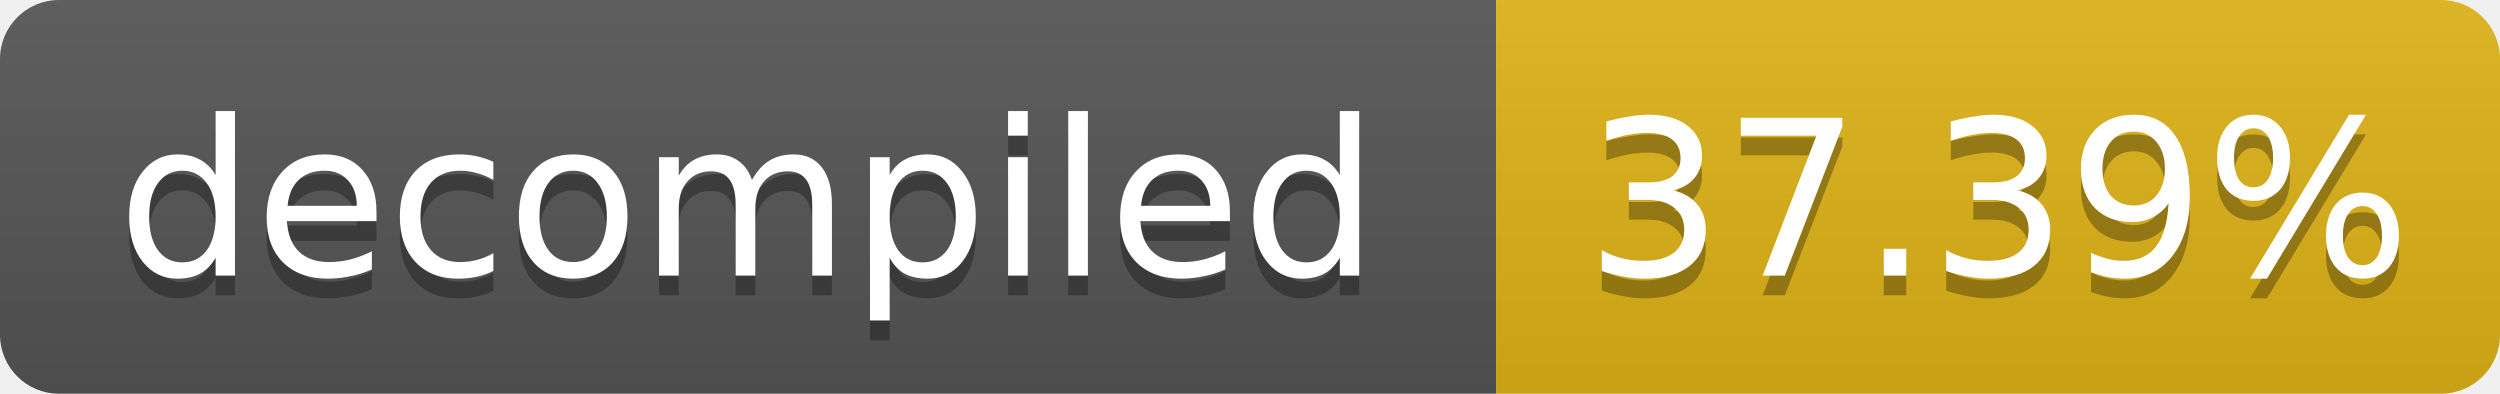
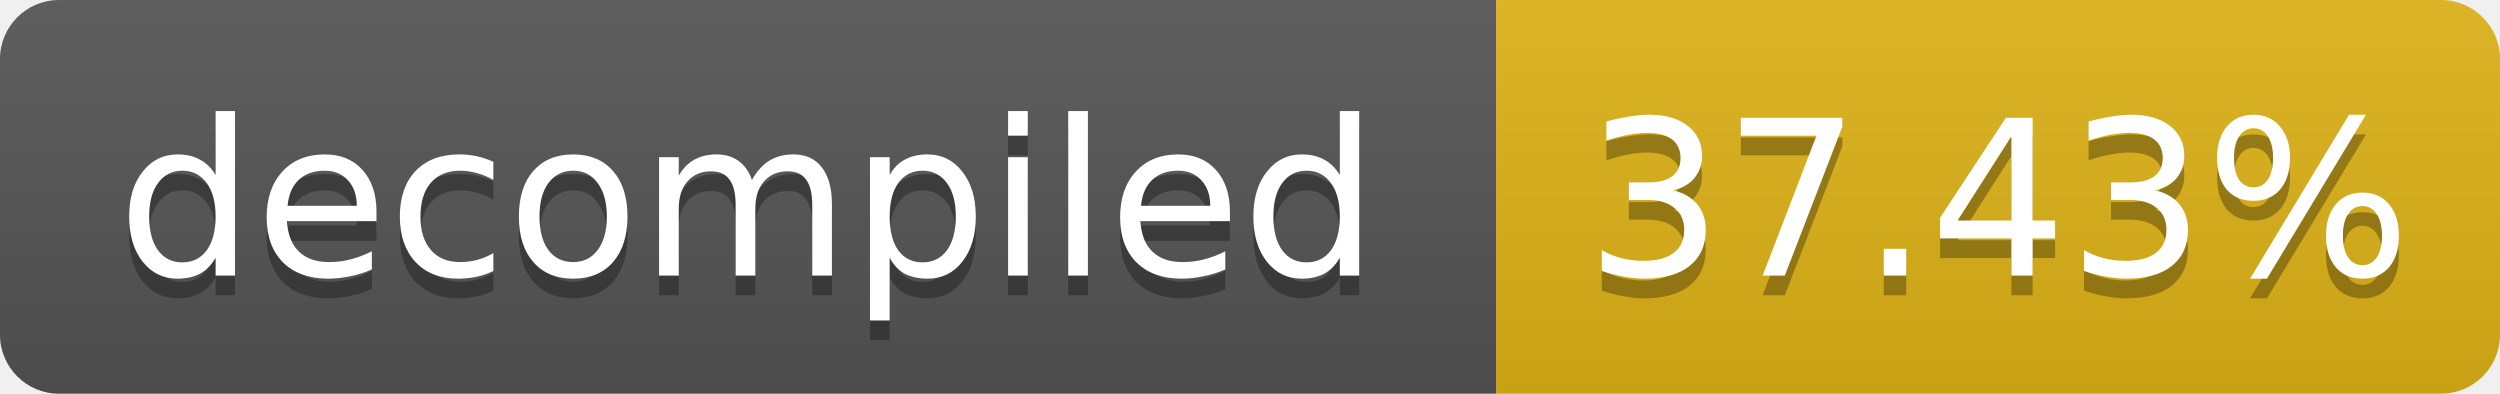
- <svg xmlns="http://www.w3.org/2000/svg" width="127" height="20" role="img" aria-label="decompiled: 37.39%">
+ <svg xmlns="http://www.w3.org/2000/svg" width="127" height="20" role="img" aria-label="decompiled: 37.43%">
  <linearGradient id="s" x2="0" y2="100%">
    <stop offset="0" stop-color="#bbb" stop-opacity=".1" />
    <stop offset="1" stop-opacity=".1" />
  </linearGradient>
  <clipPath id="r">
    <rect width="127" height="20" rx="3" fill="#fff" />
  </clipPath>
  <g clip-path="url(#r)">
    <rect width="76" height="20" fill="#555" />
    <rect x="76" width="51" height="20" fill="#dfb317" />
    <rect width="127" height="20" fill="url(#s)" />
  </g>
  <g fill="#fff" text-anchor="middle" font-family="Verdana,Geneva,DejaVu Sans,sans-serif" font-size="11">
    <text x="38.0" y="15" fill="#010101" fill-opacity=".3">decompiled</text>
    <text x="38.0" y="14">decompiled</text>
-     <text x="101.5" y="15" fill="#010101" fill-opacity=".3">37.39%</text>
-     <text x="101.5" y="14">37.39%</text>
+     <text x="101.5" y="15" fill="#010101" fill-opacity=".3">37.43%</text>
+     <text x="101.5" y="14">37.43%</text>
  </g>
</svg>
